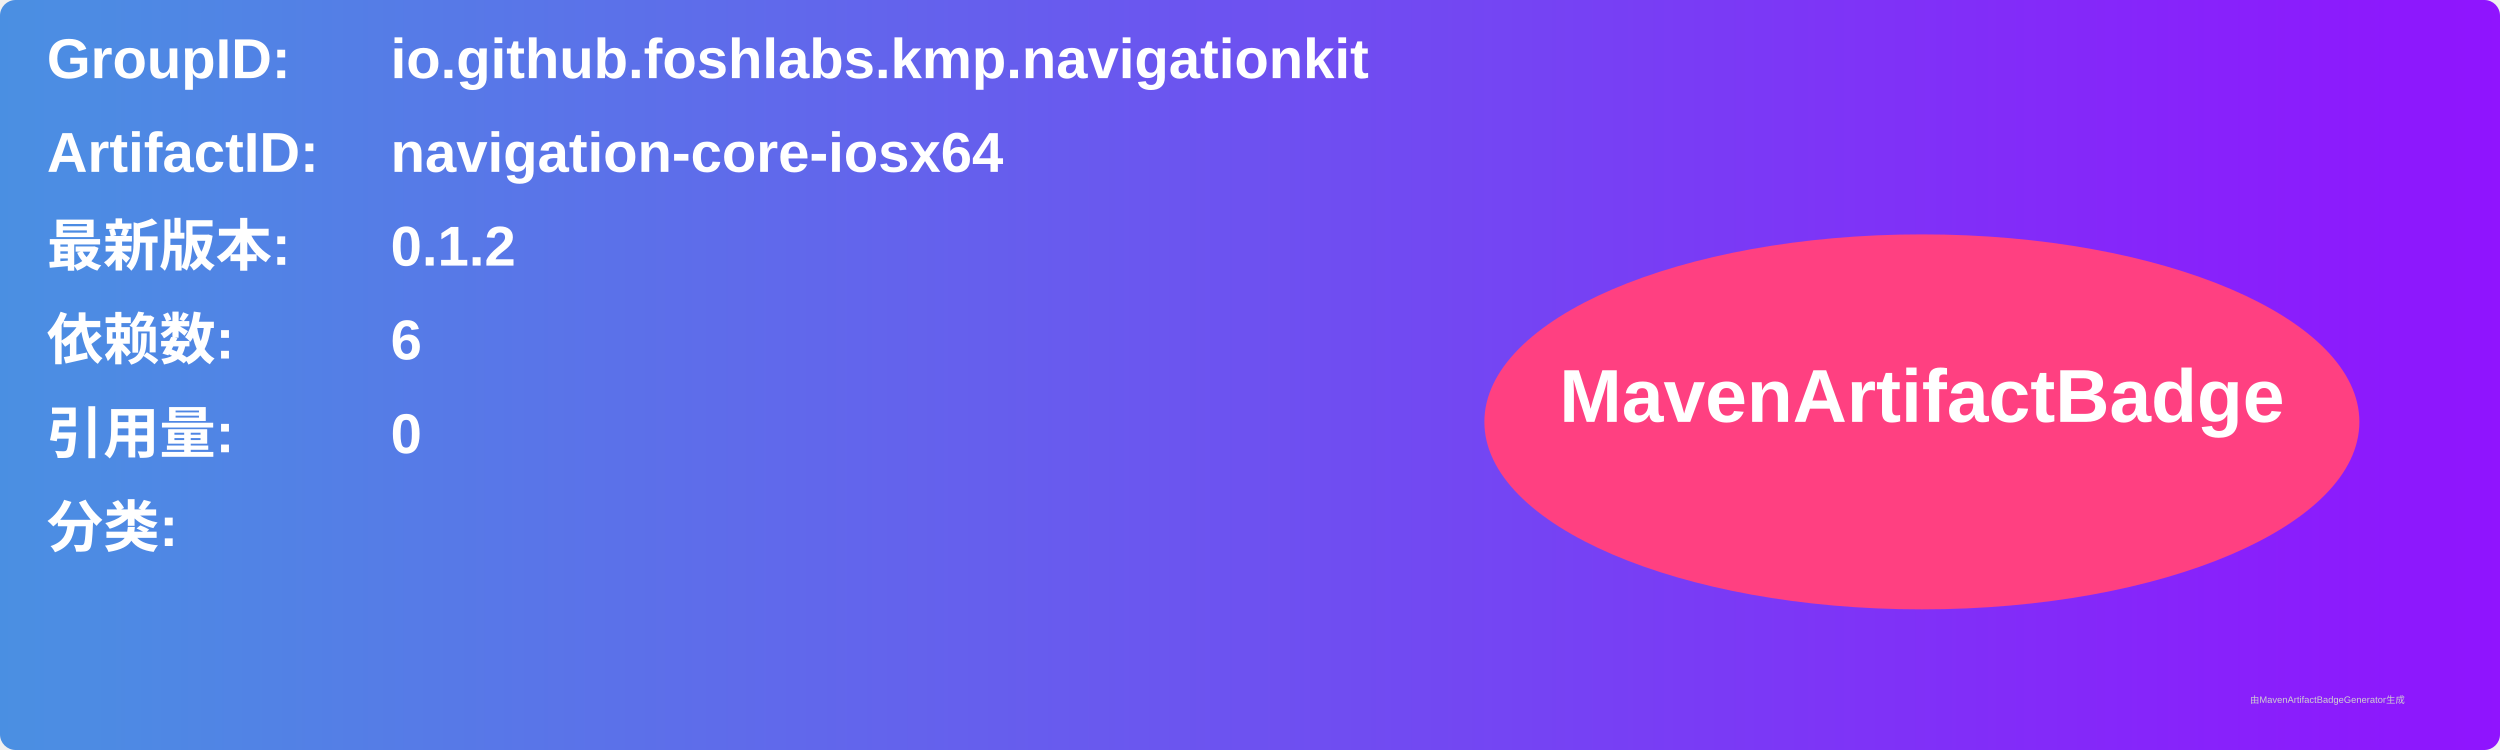
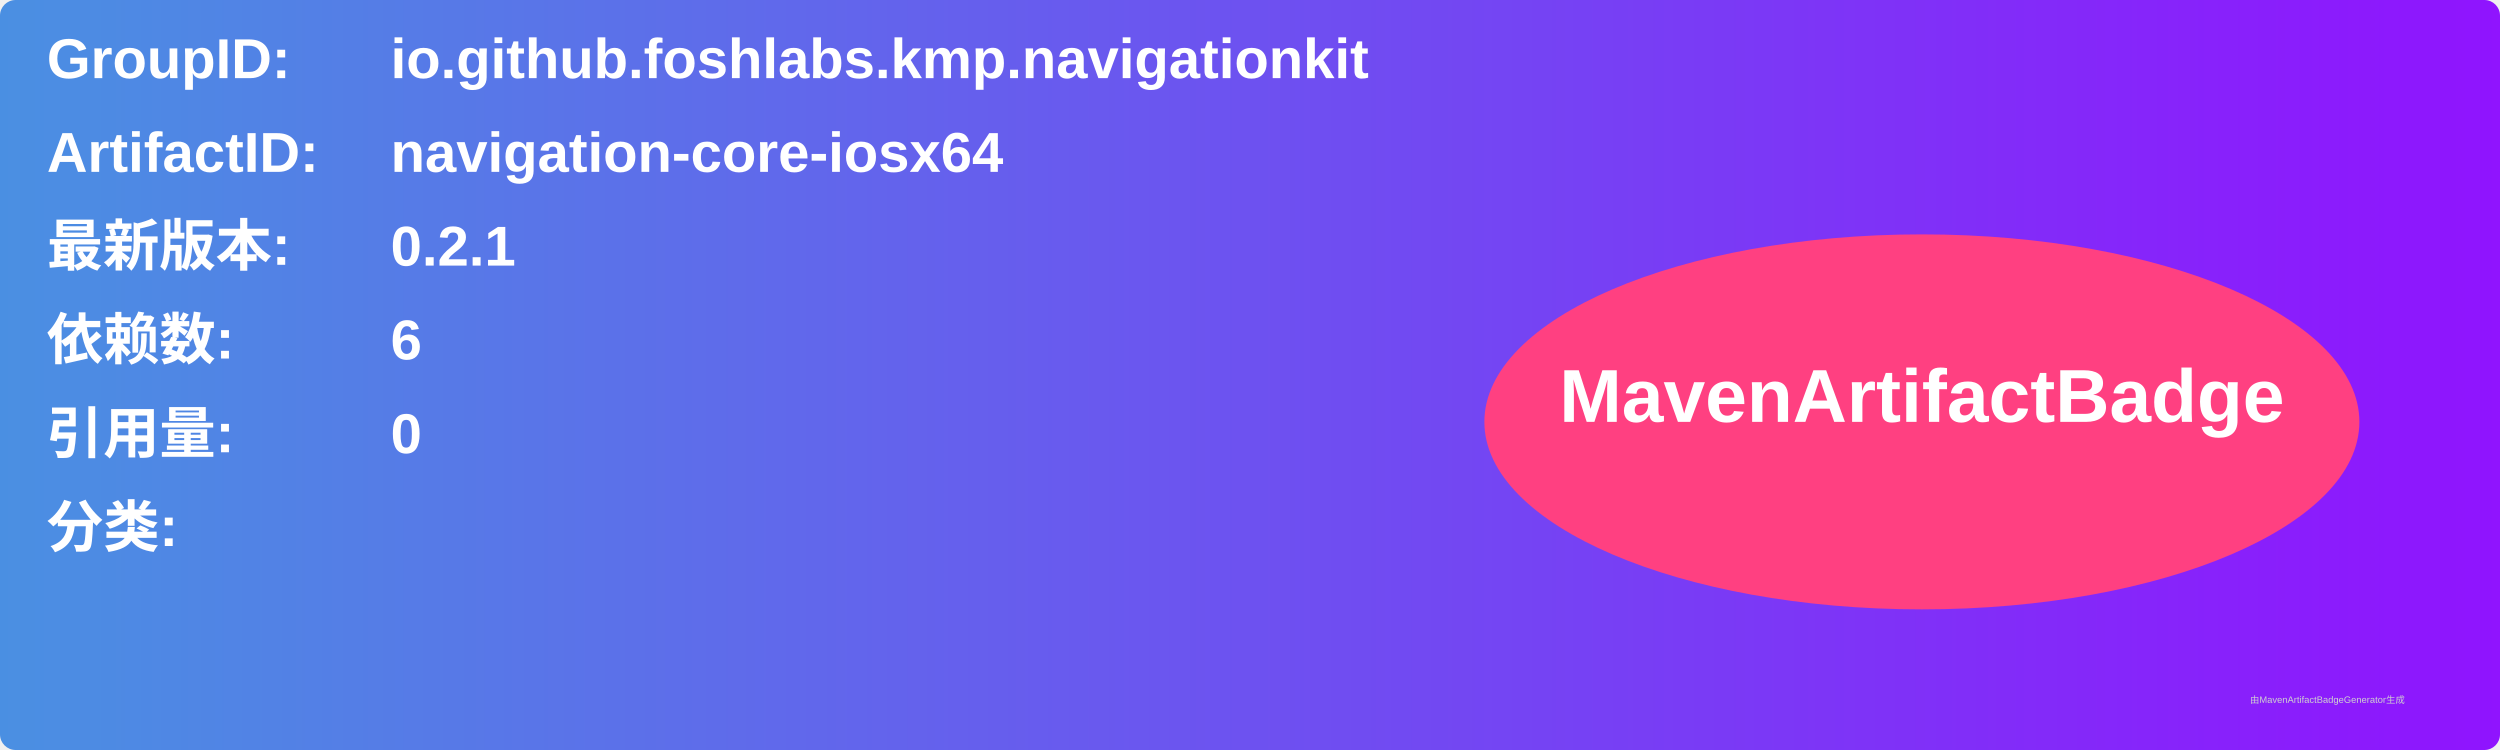
<svg xmlns="http://www.w3.org/2000/svg" width="800" height="240" viewBox="0 0 800 240">
  <linearGradient id="grad" x1="0%" y1="0%" x2="100%" y2="0%">
    <stop offset="0%" stop-color="#4a90e2" />
    <stop offset="100%" stop-color="#9013fe" />
  </linearGradient>
  <rect width="100%" height="100%" rx="5" ry="5" fill="url(#grad)" />
  <g transform="translate(15, 15)">
    <text x="0" y="10" font-family="Arial" font-size="18" fill="white" font-weight="bold" width="260">GroupID:</text>
    <text x="110" y="10" font-family="Arial" font-size="18" fill="white" font-weight="bold" width="460">io.github.foshlabs.kmp.navigationkit</text>
    <text x="0" y="40" font-family="Arial" font-size="18" fill="white" font-weight="bold" width="260">ArtifactID:</text>
    <text x="110" y="40" font-family="Arial" font-size="18" fill="white" font-weight="bold" width="460">navigation-core-iosx64</text>
    <text x="0" y="70" font-family="Arial" font-size="18" fill="white" font-weight="bold">最新版本:</text>
    <text x="110" y="70" font-family="Arial" font-size="18" fill="white" font-weight="bold">
-       <tspan font-weight="bold">0.1.2</tspan>
+       <tspan font-weight="bold">0.2.1</tspan>
    </text>
    <text x="0" y="100" font-family="Arial" font-size="18" fill="white" font-weight="bold">依赖数: </text>
    <text x="110" y="100" font-family="Arial" font-size="18" fill="white">
      <tspan font-weight="bold">6</tspan>
    </text>
    <text x="0" y="130" font-family="Arial" font-size="18" fill="white" font-weight="bold">引用量: </text>
    <text x="110" y="130" font-family="Arial" font-size="18" fill="white">
      <tspan font-weight="bold">0</tspan>
    </text>
    <text x="0" y="160" font-family="Arial" font-size="18" fill="white" font-weight="bold">分类:</text>
    <text x="10" y="190" font-family="Arial" font-size="10" fill="white">
      <tspan font-weight="bold" />
    </text>
    <ellipse cx="600" cy="120" rx="140" ry="60" fill="#ff4081" />
    <text x="600" y="120" text-anchor="middle" font-family="Arial" font-size="24" fill="white" font-weight="bold">MavenArtifactBadge</text>
  </g>
  <text x="720" y="225" font-family="Arial" font-size="3" fill="#d0d0d0">由MavenArtifactBadgeGenerator生成</text>
</svg>
